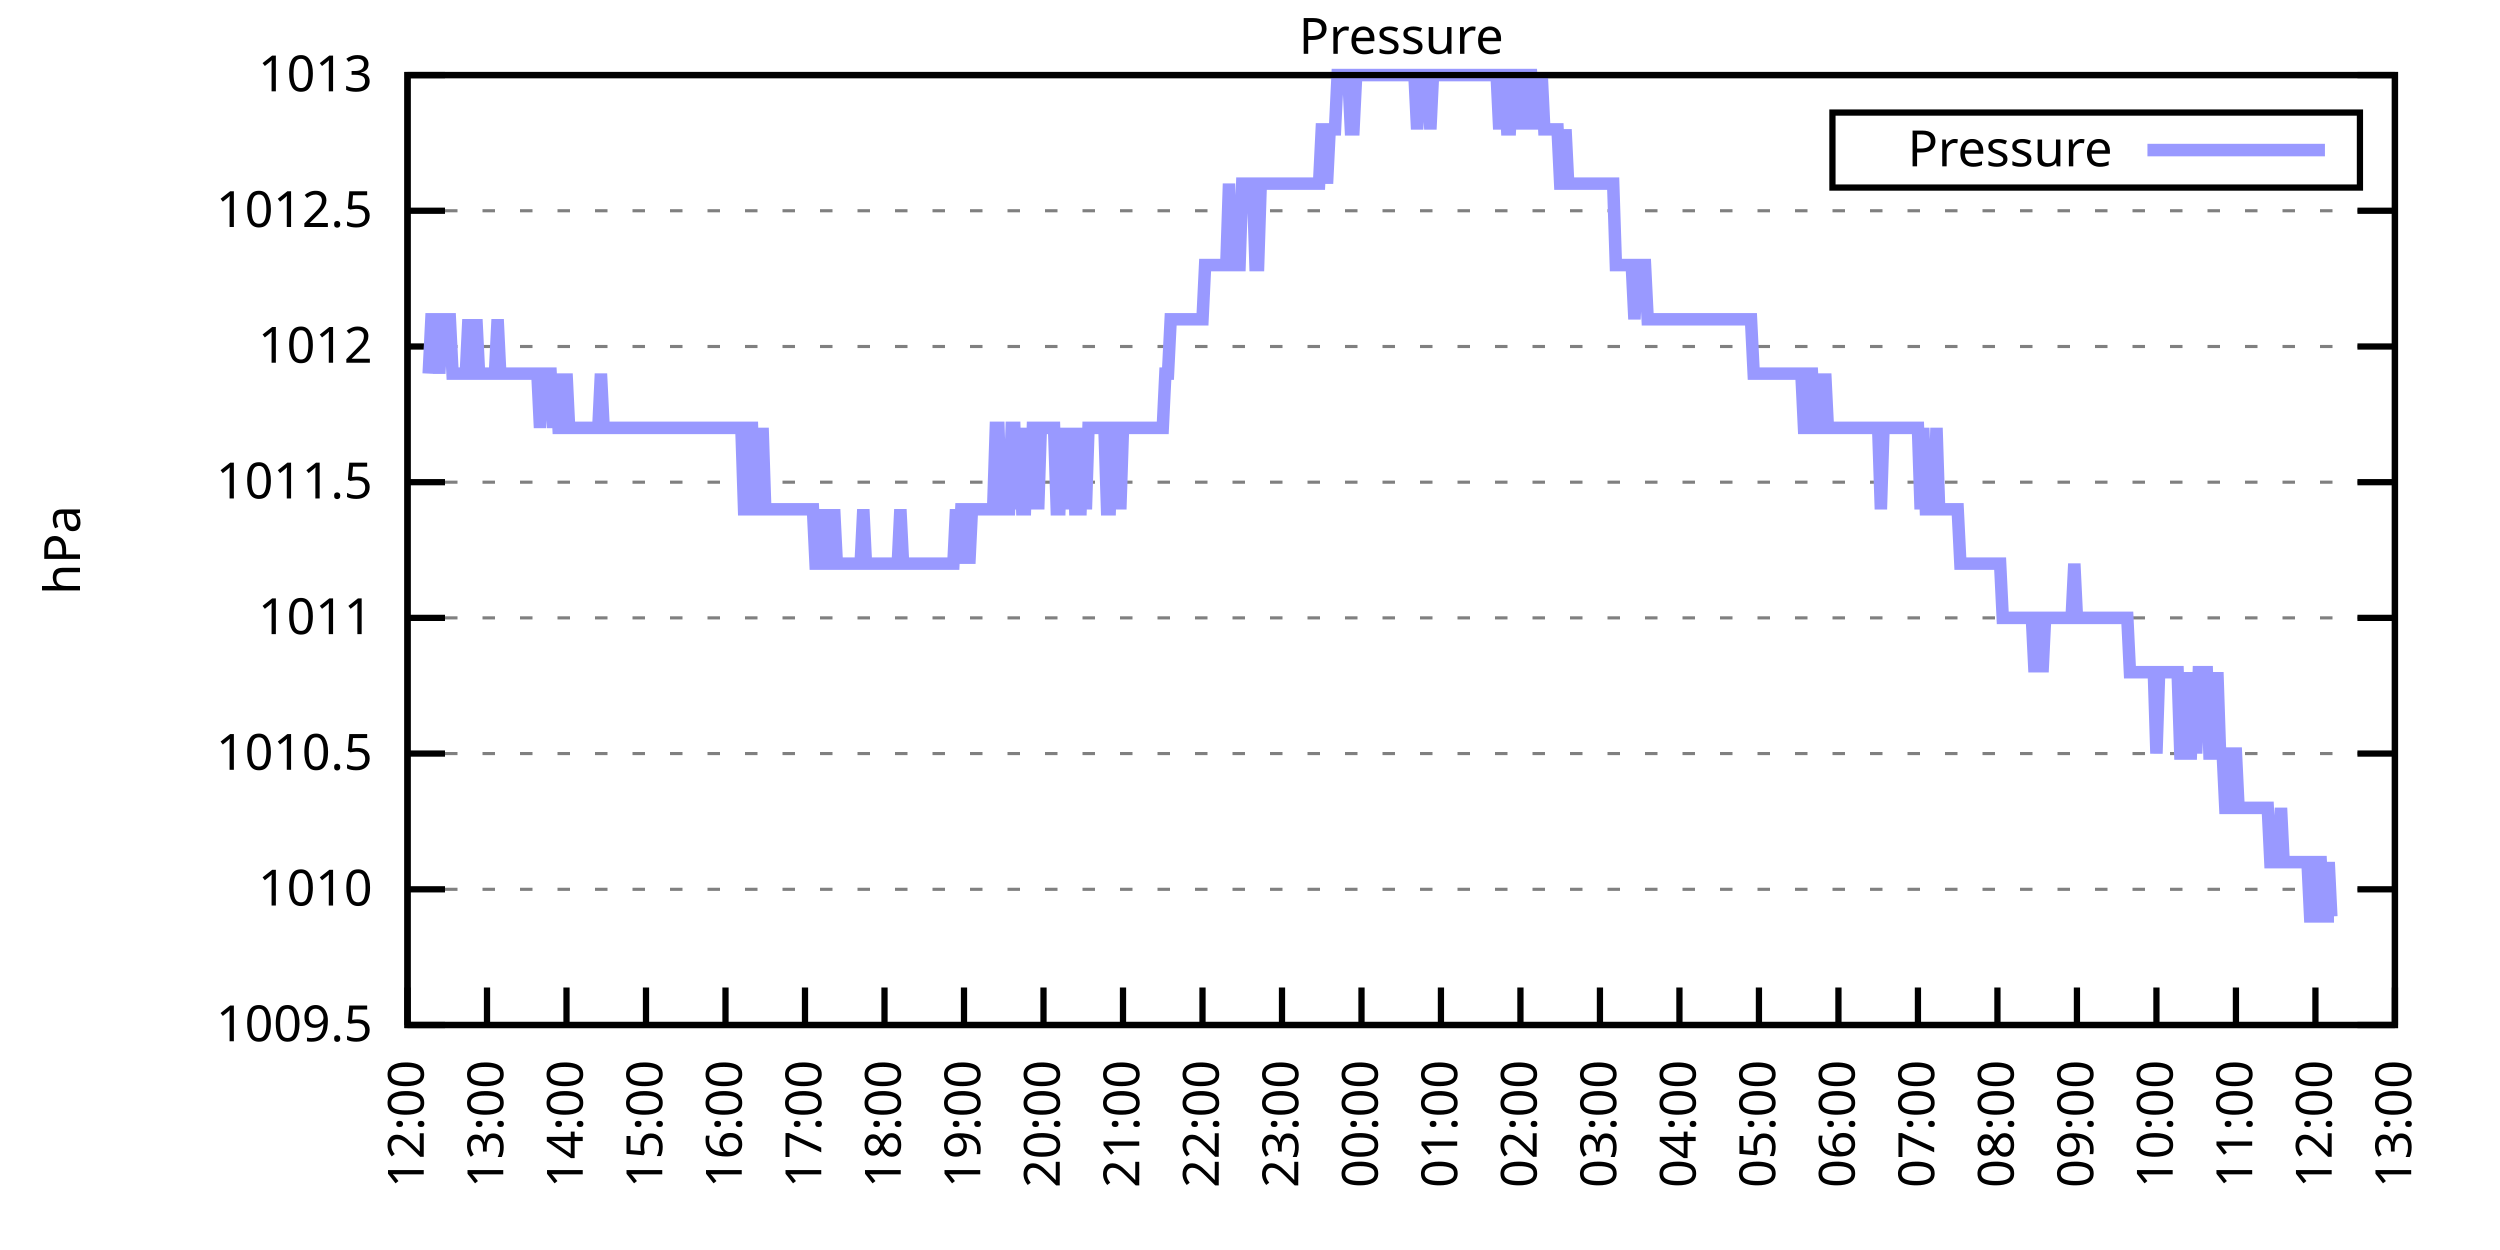
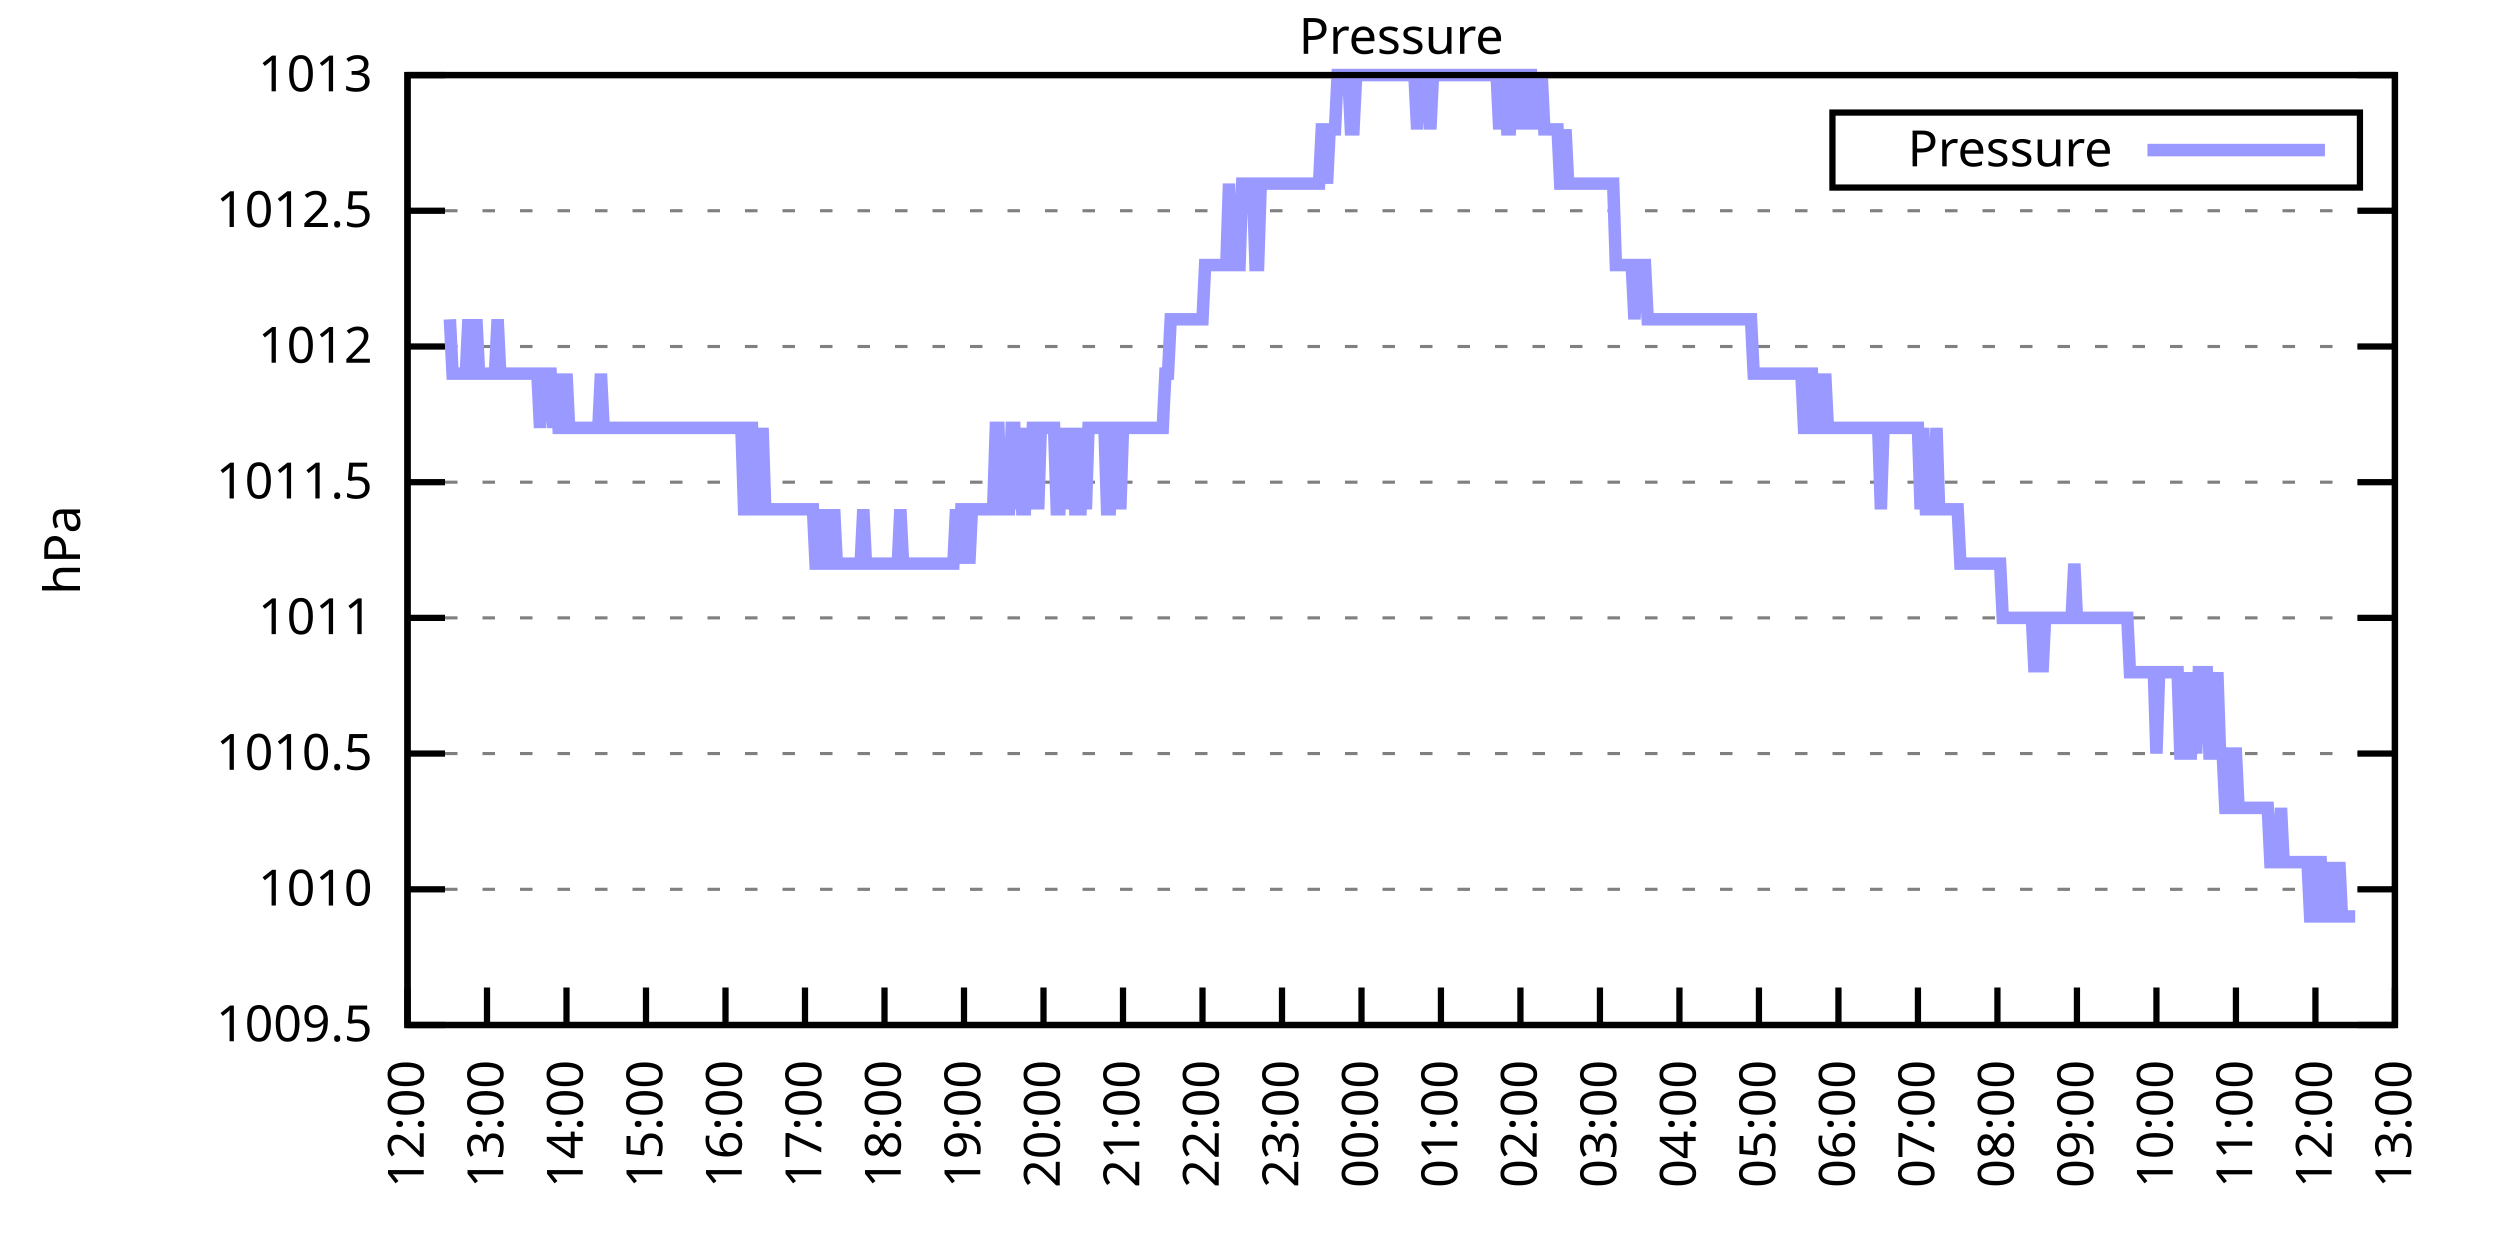
<svg xmlns="http://www.w3.org/2000/svg" xmlns:xlink="http://www.w3.org/1999/xlink" width="400" height="200" viewBox="0 0 400 200">
  <g id="gnuplot_canvas">
    <rect x="0" y="0" width="400" height="200" fill="none" />
    <defs>
      <circle id="gpDot" r="0.5" stroke-width="0.5" stroke="currentColor" />
      <path id="gpPt0" stroke-width="0.333" stroke="currentColor" d="M-1,0 h2 M0,-1 v2" />
      <path id="gpPt1" stroke-width="0.333" stroke="currentColor" d="M-1,-1 L1,1 M1,-1 L-1,1" />
      <path id="gpPt2" stroke-width="0.333" stroke="currentColor" d="M-1,0 L1,0 M0,-1 L0,1 M-1,-1 L1,1 M-1,1 L1,-1" />
      <rect id="gpPt3" stroke-width="0.333" stroke="currentColor" x="-1" y="-1" width="2" height="2" />
      <rect id="gpPt4" stroke-width="0.333" stroke="currentColor" fill="currentColor" x="-1" y="-1" width="2" height="2" />
      <circle id="gpPt5" stroke-width="0.333" stroke="currentColor" cx="0" cy="0" r="1" />
      <use xlink:href="#gpPt5" id="gpPt6" fill="currentColor" stroke="none" />
      <path id="gpPt7" stroke-width="0.333" stroke="currentColor" d="M0,-1.33 L-1.33,0.67 L1.33,0.67 z" />
      <use xlink:href="#gpPt7" id="gpPt8" fill="currentColor" stroke="none" />
      <use xlink:href="#gpPt7" id="gpPt9" stroke="currentColor" transform="rotate(180)" />
      <use xlink:href="#gpPt9" id="gpPt10" fill="currentColor" stroke="none" />
      <use xlink:href="#gpPt3" id="gpPt11" stroke="currentColor" transform="rotate(45)" />
      <use xlink:href="#gpPt11" id="gpPt12" fill="currentColor" stroke="none" />
      <path id="gpPt13" stroke-width="0.333" stroke="currentColor" d="M0,1.330 L1.265,0.411 L0.782,-1.067 L-0.782,-1.076 L-1.265,0.411 z" />
      <use xlink:href="#gpPt13" id="gpPt14" fill="currentColor" stroke="none" />
      <filter id="textbox" filterUnits="objectBoundingBox" x="0" y="0" height="1" width="1">
        <feFlood flood-color="white" flood-opacity="1" result="bgnd" />
        <feComposite in="SourceGraphic" in2="bgnd" operator="atop" />
      </filter>
      <filter id="greybox" filterUnits="objectBoundingBox" x="0" y="0" height="1" width="1">
        <feFlood flood-color="lightgrey" flood-opacity="1" result="grey" />
        <feComposite in="SourceGraphic" in2="grey" operator="atop" />
      </filter>
    </defs>
    <g fill="none" color="white" stroke="currentColor" stroke-width="1.00" stroke-linecap="butt" stroke-linejoin="miter">
</g>
    <g fill="none" color="black" stroke="currentColor" stroke-width="1.00" stroke-linecap="butt" stroke-linejoin="miter">
      <g stroke="none" shape-rendering="crispEdges">
        <polygon fill="rgb(255, 255, 255)" points="65.20,164.00 383.18,164.00 383.18,12.02 65.20,12.02 " />
      </g>
    </g>
    <g fill="none" color="black" stroke="currentColor" stroke-width="1.00" stroke-linecap="butt" stroke-linejoin="miter">
</g>
    <g fill="none" color="black" stroke="black" stroke-width="0.50" stroke-linecap="butt" stroke-linejoin="miter">
</g>
    <g fill="none" color="gray" stroke="currentColor" stroke-width="0.50" stroke-linecap="butt" stroke-linejoin="miter">
      <path stroke="gray" stroke-dasharray="2,4" class="gridline" d="M65.20,164.00 L383.19,164.00  " />
    </g>
    <g fill="none" color="gray" stroke="gray" stroke-width="1.00" stroke-linecap="butt" stroke-linejoin="miter">
</g>
    <g fill="none" color="black" stroke="currentColor" stroke-width="1.00" stroke-linecap="butt" stroke-linejoin="miter">
      <path stroke="black" d="M65.20,164.00 L71.20,164.00 M383.19,164.00 L377.19,164.00  " />
      <g transform="translate(59.60,166.60)" stroke="none" fill="black" font-family="Sans" font-size="8.00" text-anchor="end">
        <text>
          <tspan font-family="Sans"> 1009.5</tspan>
        </text>
      </g>
    </g>
    <g fill="none" color="black" stroke="currentColor" stroke-width="1.00" stroke-linecap="butt" stroke-linejoin="miter">
</g>
    <g fill="none" color="black" stroke="black" stroke-width="0.50" stroke-linecap="butt" stroke-linejoin="miter">
</g>
    <g fill="none" color="gray" stroke="currentColor" stroke-width="0.50" stroke-linecap="butt" stroke-linejoin="miter">
      <path stroke="gray" stroke-dasharray="2,4" class="gridline" d="M65.20,142.29 L383.19,142.29  " />
    </g>
    <g fill="none" color="gray" stroke="gray" stroke-width="1.00" stroke-linecap="butt" stroke-linejoin="miter">
</g>
    <g fill="none" color="black" stroke="currentColor" stroke-width="1.00" stroke-linecap="butt" stroke-linejoin="miter">
      <path stroke="black" d="M65.20,142.29 L71.20,142.29 M383.19,142.29 L377.19,142.29  " />
      <g transform="translate(59.60,144.89)" stroke="none" fill="black" font-family="Sans" font-size="8.00" text-anchor="end">
        <text>
          <tspan font-family="Sans"> 1010</tspan>
        </text>
      </g>
    </g>
    <g fill="none" color="black" stroke="currentColor" stroke-width="1.00" stroke-linecap="butt" stroke-linejoin="miter">
</g>
    <g fill="none" color="black" stroke="black" stroke-width="0.50" stroke-linecap="butt" stroke-linejoin="miter">
</g>
    <g fill="none" color="gray" stroke="currentColor" stroke-width="0.50" stroke-linecap="butt" stroke-linejoin="miter">
      <path stroke="gray" stroke-dasharray="2,4" class="gridline" d="M65.20,120.57 L383.19,120.57  " />
    </g>
    <g fill="none" color="gray" stroke="gray" stroke-width="1.00" stroke-linecap="butt" stroke-linejoin="miter">
</g>
    <g fill="none" color="black" stroke="currentColor" stroke-width="1.00" stroke-linecap="butt" stroke-linejoin="miter">
      <path stroke="black" d="M65.20,120.57 L71.20,120.57 M383.19,120.57 L377.19,120.57  " />
      <g transform="translate(59.60,123.17)" stroke="none" fill="black" font-family="Sans" font-size="8.00" text-anchor="end">
        <text>
          <tspan font-family="Sans"> 1010.5</tspan>
        </text>
      </g>
    </g>
    <g fill="none" color="black" stroke="currentColor" stroke-width="1.00" stroke-linecap="butt" stroke-linejoin="miter">
</g>
    <g fill="none" color="black" stroke="black" stroke-width="0.50" stroke-linecap="butt" stroke-linejoin="miter">
</g>
    <g fill="none" color="gray" stroke="currentColor" stroke-width="0.50" stroke-linecap="butt" stroke-linejoin="miter">
      <path stroke="gray" stroke-dasharray="2,4" class="gridline" d="M65.20,98.86 L383.19,98.86  " />
    </g>
    <g fill="none" color="gray" stroke="gray" stroke-width="1.00" stroke-linecap="butt" stroke-linejoin="miter">
</g>
    <g fill="none" color="black" stroke="currentColor" stroke-width="1.00" stroke-linecap="butt" stroke-linejoin="miter">
      <path stroke="black" d="M65.20,98.86 L71.20,98.86 M383.19,98.86 L377.19,98.86  " />
      <g transform="translate(59.60,101.46)" stroke="none" fill="black" font-family="Sans" font-size="8.00" text-anchor="end">
        <text>
          <tspan font-family="Sans"> 1011</tspan>
        </text>
      </g>
    </g>
    <g fill="none" color="black" stroke="currentColor" stroke-width="1.00" stroke-linecap="butt" stroke-linejoin="miter">
</g>
    <g fill="none" color="black" stroke="black" stroke-width="0.50" stroke-linecap="butt" stroke-linejoin="miter">
</g>
    <g fill="none" color="gray" stroke="currentColor" stroke-width="0.50" stroke-linecap="butt" stroke-linejoin="miter">
      <path stroke="gray" stroke-dasharray="2,4" class="gridline" d="M65.20,77.15 L383.19,77.15  " />
    </g>
    <g fill="none" color="gray" stroke="gray" stroke-width="1.00" stroke-linecap="butt" stroke-linejoin="miter">
</g>
    <g fill="none" color="black" stroke="currentColor" stroke-width="1.00" stroke-linecap="butt" stroke-linejoin="miter">
      <path stroke="black" d="M65.20,77.15 L71.20,77.15 M383.19,77.15 L377.19,77.15  " />
      <g transform="translate(59.60,79.75)" stroke="none" fill="black" font-family="Sans" font-size="8.00" text-anchor="end">
        <text>
          <tspan font-family="Sans"> 1011.5</tspan>
        </text>
      </g>
    </g>
    <g fill="none" color="black" stroke="currentColor" stroke-width="1.00" stroke-linecap="butt" stroke-linejoin="miter">
</g>
    <g fill="none" color="black" stroke="black" stroke-width="0.50" stroke-linecap="butt" stroke-linejoin="miter">
</g>
    <g fill="none" color="gray" stroke="currentColor" stroke-width="0.50" stroke-linecap="butt" stroke-linejoin="miter">
      <path stroke="gray" stroke-dasharray="2,4" class="gridline" d="M65.20,55.44 L383.19,55.44  " />
    </g>
    <g fill="none" color="gray" stroke="gray" stroke-width="1.00" stroke-linecap="butt" stroke-linejoin="miter">
</g>
    <g fill="none" color="black" stroke="currentColor" stroke-width="1.00" stroke-linecap="butt" stroke-linejoin="miter">
      <path stroke="black" d="M65.20,55.44 L71.20,55.44 M383.19,55.44 L377.19,55.44  " />
      <g transform="translate(59.60,58.04)" stroke="none" fill="black" font-family="Sans" font-size="8.00" text-anchor="end">
        <text>
          <tspan font-family="Sans"> 1012</tspan>
        </text>
      </g>
    </g>
    <g fill="none" color="black" stroke="currentColor" stroke-width="1.00" stroke-linecap="butt" stroke-linejoin="miter">
</g>
    <g fill="none" color="black" stroke="black" stroke-width="0.50" stroke-linecap="butt" stroke-linejoin="miter">
</g>
    <g fill="none" color="gray" stroke="currentColor" stroke-width="0.50" stroke-linecap="butt" stroke-linejoin="miter">
      <path stroke="gray" stroke-dasharray="2,4" class="gridline" d="M65.20,33.72 L383.19,33.72  " />
    </g>
    <g fill="none" color="gray" stroke="gray" stroke-width="1.00" stroke-linecap="butt" stroke-linejoin="miter">
</g>
    <g fill="none" color="black" stroke="currentColor" stroke-width="1.00" stroke-linecap="butt" stroke-linejoin="miter">
      <path stroke="black" d="M65.20,33.72 L71.20,33.72 M383.19,33.72 L377.19,33.72  " />
      <g transform="translate(59.60,36.32)" stroke="none" fill="black" font-family="Sans" font-size="8.00" text-anchor="end">
        <text>
          <tspan font-family="Sans"> 1012.5</tspan>
        </text>
      </g>
    </g>
    <g fill="none" color="black" stroke="currentColor" stroke-width="1.00" stroke-linecap="butt" stroke-linejoin="miter">
</g>
    <g fill="none" color="black" stroke="black" stroke-width="0.50" stroke-linecap="butt" stroke-linejoin="miter">
</g>
    <g fill="none" color="gray" stroke="currentColor" stroke-width="0.50" stroke-linecap="butt" stroke-linejoin="miter">
      <path stroke="gray" stroke-dasharray="2,4" class="gridline" d="M65.20,12.01 L383.19,12.01  " />
    </g>
    <g fill="none" color="gray" stroke="gray" stroke-width="1.00" stroke-linecap="butt" stroke-linejoin="miter">
</g>
    <g fill="none" color="black" stroke="currentColor" stroke-width="1.00" stroke-linecap="butt" stroke-linejoin="miter">
      <path stroke="black" d="M65.20,12.01 L71.20,12.01 M383.19,12.01 L377.19,12.01  " />
      <g transform="translate(59.60,14.61)" stroke="none" fill="black" font-family="Sans" font-size="8.00" text-anchor="end">
        <text>
          <tspan font-family="Sans"> 1013</tspan>
        </text>
      </g>
    </g>
    <g fill="none" color="black" stroke="currentColor" stroke-width="1.00" stroke-linecap="butt" stroke-linejoin="miter">
      <path stroke="black" d="M65.20,164.00 L65.20,158.00  " />
      <g transform="translate(67.80,169.60) rotate(270.00)" stroke="none" fill="black" font-family="Sans" font-size="8.00" text-anchor="end">
        <text>
          <tspan font-family="Sans">12:00</tspan>
        </text>
      </g>
    </g>
    <g fill="none" color="black" stroke="currentColor" stroke-width="1.00" stroke-linecap="butt" stroke-linejoin="miter">
      <path stroke="black" d="M77.92,164.00 L77.92,158.00  " />
      <g transform="translate(80.52,169.60) rotate(270.00)" stroke="none" fill="black" font-family="Sans" font-size="8.00" text-anchor="end">
        <text>
          <tspan font-family="Sans">13:00</tspan>
        </text>
      </g>
    </g>
    <g fill="none" color="black" stroke="currentColor" stroke-width="1.00" stroke-linecap="butt" stroke-linejoin="miter">
      <path stroke="black" d="M90.64,164.00 L90.64,158.00  " />
      <g transform="translate(93.24,169.60) rotate(270.00)" stroke="none" fill="black" font-family="Sans" font-size="8.00" text-anchor="end">
        <text>
          <tspan font-family="Sans">14:00</tspan>
        </text>
      </g>
    </g>
    <g fill="none" color="black" stroke="currentColor" stroke-width="1.00" stroke-linecap="butt" stroke-linejoin="miter">
      <path stroke="black" d="M103.36,164.00 L103.36,158.00  " />
      <g transform="translate(105.96,169.60) rotate(270.00)" stroke="none" fill="black" font-family="Sans" font-size="8.00" text-anchor="end">
        <text>
          <tspan font-family="Sans">15:00</tspan>
        </text>
      </g>
    </g>
    <g fill="none" color="black" stroke="currentColor" stroke-width="1.00" stroke-linecap="butt" stroke-linejoin="miter">
      <path stroke="black" d="M116.08,164.00 L116.08,158.00  " />
      <g transform="translate(118.68,169.60) rotate(270.00)" stroke="none" fill="black" font-family="Sans" font-size="8.00" text-anchor="end">
        <text>
          <tspan font-family="Sans">16:00</tspan>
        </text>
      </g>
    </g>
    <g fill="none" color="black" stroke="currentColor" stroke-width="1.00" stroke-linecap="butt" stroke-linejoin="miter">
      <path stroke="black" d="M128.80,164.00 L128.80,158.00  " />
      <g transform="translate(131.40,169.60) rotate(270.00)" stroke="none" fill="black" font-family="Sans" font-size="8.00" text-anchor="end">
        <text>
          <tspan font-family="Sans">17:00</tspan>
        </text>
      </g>
    </g>
    <g fill="none" color="black" stroke="currentColor" stroke-width="1.00" stroke-linecap="butt" stroke-linejoin="miter">
      <path stroke="black" d="M141.52,164.00 L141.52,158.00  " />
      <g transform="translate(144.12,169.60) rotate(270.00)" stroke="none" fill="black" font-family="Sans" font-size="8.00" text-anchor="end">
        <text>
          <tspan font-family="Sans">18:00</tspan>
        </text>
      </g>
    </g>
    <g fill="none" color="black" stroke="currentColor" stroke-width="1.00" stroke-linecap="butt" stroke-linejoin="miter">
      <path stroke="black" d="M154.24,164.00 L154.24,158.00  " />
      <g transform="translate(156.84,169.60) rotate(270.00)" stroke="none" fill="black" font-family="Sans" font-size="8.00" text-anchor="end">
        <text>
          <tspan font-family="Sans">19:00</tspan>
        </text>
      </g>
    </g>
    <g fill="none" color="black" stroke="currentColor" stroke-width="1.00" stroke-linecap="butt" stroke-linejoin="miter">
      <path stroke="black" d="M166.96,164.00 L166.96,158.00  " />
      <g transform="translate(169.56,169.60) rotate(270.00)" stroke="none" fill="black" font-family="Sans" font-size="8.00" text-anchor="end">
        <text>
          <tspan font-family="Sans">20:00</tspan>
        </text>
      </g>
    </g>
    <g fill="none" color="black" stroke="currentColor" stroke-width="1.00" stroke-linecap="butt" stroke-linejoin="miter">
      <path stroke="black" d="M179.68,164.00 L179.68,158.00  " />
      <g transform="translate(182.28,169.60) rotate(270.00)" stroke="none" fill="black" font-family="Sans" font-size="8.00" text-anchor="end">
        <text>
          <tspan font-family="Sans">21:00</tspan>
        </text>
      </g>
    </g>
    <g fill="none" color="black" stroke="currentColor" stroke-width="1.00" stroke-linecap="butt" stroke-linejoin="miter">
      <path stroke="black" d="M192.40,164.00 L192.40,158.00  " />
      <g transform="translate(195.00,169.60) rotate(270.00)" stroke="none" fill="black" font-family="Sans" font-size="8.00" text-anchor="end">
        <text>
          <tspan font-family="Sans">22:00</tspan>
        </text>
      </g>
    </g>
    <g fill="none" color="black" stroke="currentColor" stroke-width="1.00" stroke-linecap="butt" stroke-linejoin="miter">
      <path stroke="black" d="M205.12,164.00 L205.12,158.00  " />
      <g transform="translate(207.72,169.60) rotate(270.00)" stroke="none" fill="black" font-family="Sans" font-size="8.00" text-anchor="end">
        <text>
          <tspan font-family="Sans">23:00</tspan>
        </text>
      </g>
    </g>
    <g fill="none" color="black" stroke="currentColor" stroke-width="1.00" stroke-linecap="butt" stroke-linejoin="miter">
      <path stroke="black" d="M217.84,164.00 L217.84,158.00  " />
      <g transform="translate(220.44,169.60) rotate(270.00)" stroke="none" fill="black" font-family="Sans" font-size="8.00" text-anchor="end">
        <text>
          <tspan font-family="Sans">00:00</tspan>
        </text>
      </g>
    </g>
    <g fill="none" color="black" stroke="currentColor" stroke-width="1.00" stroke-linecap="butt" stroke-linejoin="miter">
      <path stroke="black" d="M230.55,164.00 L230.55,158.00  " />
      <g transform="translate(233.15,169.60) rotate(270.00)" stroke="none" fill="black" font-family="Sans" font-size="8.00" text-anchor="end">
        <text>
          <tspan font-family="Sans">01:00</tspan>
        </text>
      </g>
    </g>
    <g fill="none" color="black" stroke="currentColor" stroke-width="1.00" stroke-linecap="butt" stroke-linejoin="miter">
      <path stroke="black" d="M243.27,164.00 L243.27,158.00  " />
      <g transform="translate(245.87,169.60) rotate(270.00)" stroke="none" fill="black" font-family="Sans" font-size="8.00" text-anchor="end">
        <text>
          <tspan font-family="Sans">02:00</tspan>
        </text>
      </g>
    </g>
    <g fill="none" color="black" stroke="currentColor" stroke-width="1.00" stroke-linecap="butt" stroke-linejoin="miter">
      <path stroke="black" d="M255.99,164.00 L255.99,158.00  " />
      <g transform="translate(258.59,169.60) rotate(270.00)" stroke="none" fill="black" font-family="Sans" font-size="8.00" text-anchor="end">
        <text>
          <tspan font-family="Sans">03:00</tspan>
        </text>
      </g>
    </g>
    <g fill="none" color="black" stroke="currentColor" stroke-width="1.00" stroke-linecap="butt" stroke-linejoin="miter">
      <path stroke="black" d="M268.71,164.00 L268.71,158.00  " />
      <g transform="translate(271.31,169.60) rotate(270.00)" stroke="none" fill="black" font-family="Sans" font-size="8.00" text-anchor="end">
        <text>
          <tspan font-family="Sans">04:00</tspan>
        </text>
      </g>
    </g>
    <g fill="none" color="black" stroke="currentColor" stroke-width="1.00" stroke-linecap="butt" stroke-linejoin="miter">
      <path stroke="black" d="M281.43,164.00 L281.43,158.00  " />
      <g transform="translate(284.03,169.60) rotate(270.00)" stroke="none" fill="black" font-family="Sans" font-size="8.00" text-anchor="end">
        <text>
          <tspan font-family="Sans">05:00</tspan>
        </text>
      </g>
    </g>
    <g fill="none" color="black" stroke="currentColor" stroke-width="1.00" stroke-linecap="butt" stroke-linejoin="miter">
      <path stroke="black" d="M294.15,164.00 L294.15,158.00  " />
      <g transform="translate(296.75,169.60) rotate(270.00)" stroke="none" fill="black" font-family="Sans" font-size="8.00" text-anchor="end">
        <text>
          <tspan font-family="Sans">06:00</tspan>
        </text>
      </g>
    </g>
    <g fill="none" color="black" stroke="currentColor" stroke-width="1.00" stroke-linecap="butt" stroke-linejoin="miter">
      <path stroke="black" d="M306.87,164.00 L306.87,158.00  " />
      <g transform="translate(309.47,169.60) rotate(270.00)" stroke="none" fill="black" font-family="Sans" font-size="8.00" text-anchor="end">
        <text>
          <tspan font-family="Sans">07:00</tspan>
        </text>
      </g>
    </g>
    <g fill="none" color="black" stroke="currentColor" stroke-width="1.00" stroke-linecap="butt" stroke-linejoin="miter">
      <path stroke="black" d="M319.59,164.00 L319.59,158.00  " />
      <g transform="translate(322.19,169.60) rotate(270.00)" stroke="none" fill="black" font-family="Sans" font-size="8.00" text-anchor="end">
        <text>
          <tspan font-family="Sans">08:00</tspan>
        </text>
      </g>
    </g>
    <g fill="none" color="black" stroke="currentColor" stroke-width="1.00" stroke-linecap="butt" stroke-linejoin="miter">
      <path stroke="black" d="M332.31,164.00 L332.31,158.00  " />
      <g transform="translate(334.91,169.60) rotate(270.00)" stroke="none" fill="black" font-family="Sans" font-size="8.00" text-anchor="end">
        <text>
          <tspan font-family="Sans">09:00</tspan>
        </text>
      </g>
    </g>
    <g fill="none" color="black" stroke="currentColor" stroke-width="1.00" stroke-linecap="butt" stroke-linejoin="miter">
      <path stroke="black" d="M345.03,164.00 L345.03,158.00  " />
      <g transform="translate(347.63,169.60) rotate(270.00)" stroke="none" fill="black" font-family="Sans" font-size="8.00" text-anchor="end">
        <text>
          <tspan font-family="Sans">10:00</tspan>
        </text>
      </g>
    </g>
    <g fill="none" color="black" stroke="currentColor" stroke-width="1.00" stroke-linecap="butt" stroke-linejoin="miter">
      <path stroke="black" d="M357.75,164.00 L357.75,158.00  " />
      <g transform="translate(360.35,169.60) rotate(270.00)" stroke="none" fill="black" font-family="Sans" font-size="8.00" text-anchor="end">
        <text>
          <tspan font-family="Sans">11:00</tspan>
        </text>
      </g>
    </g>
    <g fill="none" color="black" stroke="currentColor" stroke-width="1.00" stroke-linecap="butt" stroke-linejoin="miter">
      <path stroke="black" d="M370.47,164.00 L370.47,158.00  " />
      <g transform="translate(373.07,169.60) rotate(270.00)" stroke="none" fill="black" font-family="Sans" font-size="8.00" text-anchor="end">
        <text>
          <tspan font-family="Sans">12:00</tspan>
        </text>
      </g>
    </g>
    <g fill="none" color="black" stroke="currentColor" stroke-width="1.00" stroke-linecap="butt" stroke-linejoin="miter">
      <path stroke="black" d="M383.19,164.00 L383.19,158.00  " />
      <g transform="translate(385.79,169.60) rotate(270.00)" stroke="none" fill="black" font-family="Sans" font-size="8.00" text-anchor="end">
        <text>
          <tspan font-family="Sans">13:00</tspan>
        </text>
      </g>
    </g>
    <g fill="none" color="black" stroke="currentColor" stroke-width="1.00" stroke-linecap="butt" stroke-linejoin="miter">
</g>
    <g fill="none" color="black" stroke="currentColor" stroke-width="1.00" stroke-linecap="butt" stroke-linejoin="miter">
      <path stroke="black" d="M65.20,12.01 L65.20,164.00 L383.19,164.00 L383.19,12.01 L65.20,12.01 Z  " />
    </g>
    <g fill="none" color="black" stroke="currentColor" stroke-width="1.00" stroke-linecap="butt" stroke-linejoin="miter">
</g>
    <g fill="none" color="black" stroke="currentColor" stroke-width="1.00" stroke-linecap="butt" stroke-linejoin="miter">
      <path stroke="black" d="M293.19,30.01 L293.19,18.01 L377.59,18.01 L377.59,30.01 L293.19,30.01 Z  " />
    </g>
    <g id="Pressure_plot_1">
      <g fill="none" color="white" stroke="black" stroke-width="2.00" stroke-linecap="butt" stroke-linejoin="miter">
</g>
      <g fill="none" color="black" stroke="currentColor" stroke-width="2.00" stroke-linecap="butt" stroke-linejoin="miter">
        <g transform="translate(337.99,26.61)" stroke="none" fill="black" font-family="Sans" font-size="8.00" text-anchor="end">
          <text>
            <tspan font-family="Sans">Pressure</tspan>
          </text>
        </g>
      </g>
      <g fill="none" color="black" stroke="currentColor" stroke-width="2.00" stroke-linecap="butt" stroke-linejoin="miter">
-         <path stroke="rgb(153, 153, 255)" d="M343.59,24.01 L371.99,24.01 M68.59,59.78 L69.02,51.09 L69.44,51.09 L69.86,51.09 L70.29,59.78 L70.71,51.09   L71.14,51.09 L71.56,51.09 L71.98,51.09 L72.41,59.78 L72.83,59.78 L73.26,59.78 L73.68,59.78 L74.10,59.78   L74.53,59.78 L74.95,51.09 L75.38,59.78 L75.80,59.78 L76.22,51.09 L76.65,59.78 L77.07,59.78 L77.50,59.78   L77.92,59.78 L78.34,59.78 L78.77,59.78 L79.19,59.78 L79.62,51.09 L80.04,59.78 L80.46,59.78 L80.89,59.78   L81.31,59.78 L81.74,59.78 L82.16,59.78 L82.58,59.78 L83.01,59.78 L83.43,59.78 L83.86,59.78 L84.28,59.78   L84.70,59.78 L85.13,59.78 L85.55,59.78 L85.98,59.78 L86.40,68.46 L86.82,59.78 L87.25,59.78 L87.67,59.78   L88.10,59.78 L88.52,68.46 L88.94,59.78 L89.37,68.46 L89.79,68.46 L90.22,68.46 L90.64,59.78 L91.06,68.46   L91.49,68.46 L91.91,68.46 L92.34,68.46 L92.76,68.46 L93.18,68.46 L93.61,68.46 L94.03,68.46 L94.46,68.46   L94.88,68.46 L95.30,68.46 L95.73,68.46 L96.15,59.78 L96.58,68.46 L97.00,68.46 L97.42,68.46 L97.85,68.46   L98.27,68.46 L98.69,68.46 L99.12,68.46 L99.54,68.46 L99.97,68.46 L100.39,68.46 L100.81,68.46 L101.24,68.46   L101.66,68.46 L102.09,68.46 L102.51,68.46 L102.93,68.46 L103.36,68.46 L103.78,68.46 L104.21,68.46 L104.63,68.46   L105.05,68.46 L105.48,68.46 L105.90,68.46 L106.33,68.46 L106.75,68.46 L107.17,68.46 L107.60,68.46 L108.02,68.46   L108.45,68.46 L108.87,68.46 L109.29,68.46 L109.72,68.46 L110.14,68.46 L110.57,68.46 L110.99,68.46 L111.41,68.46   L111.84,68.46 L112.26,68.46 L112.69,68.46 L113.11,68.46 L113.53,68.46 L113.96,68.46 L114.38,68.46 L114.81,68.46   L115.23,68.46 L115.65,68.46 L116.08,68.46 L116.50,68.46 L116.93,68.46 L117.35,68.46 L117.77,68.46 L118.20,68.46   L118.62,68.46 L119.05,81.49 L119.47,81.49 L119.89,68.46 L120.32,68.46 L120.74,81.49 L121.17,81.49 L121.59,81.49   L122.01,68.46 L122.44,81.49 L122.86,81.49 L123.29,81.49 L123.71,81.49 L124.13,81.49 L124.56,81.49 L124.98,81.49   L125.41,81.49 L125.83,81.49 L126.25,81.49 L126.68,81.49 L127.10,81.49 L127.53,81.49 L127.95,81.49 L128.37,81.49   L128.80,81.49 L129.22,81.49 L129.65,81.49 L130.07,81.49 L130.49,90.18 L130.92,90.18 L131.34,90.18 L131.77,81.49   L132.19,90.18 L132.61,90.18 L133.04,90.18 L133.46,81.49 L133.89,90.18 L134.73,90.18 L135.16,90.18 L135.58,90.18   L136.01,90.18 L136.43,90.18 L136.85,90.18 L137.28,90.18 L137.70,90.18 L138.13,81.49 L138.55,90.18 L138.97,90.18   L139.40,90.18 L139.82,90.18 L140.25,90.18 L140.67,90.18 L141.09,90.18 L141.52,90.18 L141.94,90.18 L142.37,90.18   L142.79,90.18 L143.21,90.18 L143.64,90.18 L144.06,81.49 L144.49,90.18 L144.91,90.18 L145.33,90.18 L145.76,90.18   L146.18,90.18 L146.61,90.18 L147.03,90.18 L147.45,90.18 L147.88,90.18 L148.30,90.18 L148.73,90.18 L149.15,90.18   L149.57,90.18 L150.00,90.18 L150.42,90.18 L150.85,90.18 L151.27,90.18 L151.69,90.18 L152.12,90.18 L152.54,90.18   L152.97,81.49 L153.39,90.18 L153.81,81.49 L154.24,81.49 L154.66,81.49 L155.09,90.18 L155.51,81.49 L155.93,81.49   L156.36,81.49 L156.78,81.49 L157.21,81.49 L157.63,81.49 L158.05,81.49 L158.48,81.49 L158.90,81.49 L159.33,68.46   L159.75,68.46 L160.17,81.49 L160.60,81.49 L161.02,81.49 L161.44,81.49 L161.87,68.46 L162.29,68.46 L162.72,81.49   L163.14,68.46 L163.56,81.49 L163.99,81.49 L164.41,68.46 L164.84,81.49 L165.26,68.46 L165.68,68.46 L166.11,81.49   L166.53,68.46 L166.96,68.46 L167.38,68.46 L167.80,68.46 L168.23,68.46 L168.65,68.46 L169.08,81.49 L169.50,81.49   L169.92,68.46 L170.35,81.49 L170.77,68.46 L171.20,81.49 L171.62,68.46 L172.04,81.49 L172.47,81.49 L172.89,81.49   L173.32,68.46 L173.74,81.49 L174.16,68.46 L174.59,68.46 L175.01,68.46 L175.44,68.46 L175.86,68.46 L176.28,68.46   L176.71,68.46 L177.13,81.49 L177.56,81.49 L177.98,68.46 L178.40,68.46 L178.83,68.46 L179.25,81.49 L179.68,68.46   L180.10,68.46 L180.52,68.46 L180.95,68.46 L181.37,68.46 L181.80,68.46 L182.22,68.46 L182.64,68.46 L183.07,68.46   L183.49,68.46 L183.92,68.46 L184.34,68.46 L184.76,68.46 L185.19,68.46 L185.61,68.46 L186.04,68.46 L186.46,59.78   L186.88,59.78 L187.31,51.09 L187.73,51.09 L188.16,51.09 L188.58,51.09 L189.00,51.09 L189.43,51.09 L189.85,51.09   L190.28,51.09 L190.70,51.09 L191.12,51.09 L191.55,51.09 L191.97,51.09 L192.40,51.09 L192.82,42.41 L193.24,42.41   L193.67,42.41 L194.09,42.41 L194.52,42.41 L194.94,42.41 L195.36,42.41 L195.79,42.41 L196.21,42.41 L196.64,29.38   L197.06,42.41 L197.48,42.41 L197.91,42.41 L198.33,42.41 L198.76,29.38 L199.18,29.38 L199.60,29.38 L200.03,29.38   L200.45,29.38 L200.88,42.41 L201.30,42.41 L201.72,29.38 L202.15,29.38 L202.57,29.38 L203.00,29.38 L203.42,29.38   L203.84,29.38 L204.27,29.38 L204.69,29.38 L205.12,29.38 L205.54,29.38 L205.96,29.38 L206.39,29.38 L206.81,29.38   L207.24,29.38 L207.66,29.38 L208.08,29.38 L208.51,29.38 L208.93,29.38 L209.36,29.38 L209.78,29.38 L210.20,29.38   L210.63,29.38 L211.05,29.38 L211.48,20.70 L211.90,20.70 L212.32,29.38 L212.75,20.70 L213.17,20.70 L213.60,20.70   L214.02,12.01 L214.44,12.01 L214.87,12.01 L215.29,12.01 L215.72,12.01 L216.14,20.70 L216.56,20.70 L216.99,12.01   L217.41,12.01 L217.84,12.01 L218.26,12.01 L218.68,12.01 L219.11,12.01 L219.53,12.01 L219.96,12.01 L220.38,12.01   L220.80,12.01 L221.23,12.01 L221.65,12.01 L222.08,12.01 L222.50,12.01 L222.92,12.01 L223.35,12.01 L223.77,12.01   L224.20,12.01 L224.62,12.01 L225.04,12.01 L225.47,12.01 L225.89,12.01 L226.31,12.01 L226.74,20.70 L227.16,12.01   L227.59,12.01 L228.01,12.01 L228.43,12.01 L228.86,20.70 L229.28,12.01 L229.71,12.01 L230.13,12.01 L230.55,12.01   L230.98,12.01 L231.40,12.01 L231.83,12.01 L232.25,12.01 L232.67,12.01 L233.10,12.01 L233.52,12.01 L233.95,12.01   L234.37,12.01 L234.79,12.01 L235.22,12.01 L235.64,12.01 L236.07,12.01 L236.49,12.01 L236.91,12.01 L237.34,12.01   L237.76,12.01 L238.19,12.01 L238.61,12.01 L239.03,12.01 L239.46,12.01 L239.88,20.70 L240.31,12.01 L240.73,12.01   L241.15,20.70 L241.58,20.70 L242.00,12.01 L242.43,12.01 L242.85,20.70 L243.27,12.01 L243.70,20.70 L244.12,12.01   L244.55,12.01 L244.97,12.01 L245.39,20.70 L245.82,12.01 L246.24,20.70 L246.67,12.01 L247.09,20.70 L247.51,20.70   L247.94,20.70 L248.36,20.70 L248.79,20.70 L249.21,20.70 L249.63,29.38 L250.06,29.38 L250.48,20.70 L250.91,29.38   L251.33,29.38 L251.75,29.38 L252.18,29.38 L252.60,29.38 L253.03,29.38 L253.45,29.38 L253.87,29.38 L254.30,29.38   L254.72,29.38 L255.15,29.38 L255.57,29.38 L255.99,29.38 L256.42,29.38 L256.84,29.38 L257.27,29.38 L257.69,29.38   L258.11,29.38 L258.54,42.41 L258.96,42.41 L259.39,42.41 L259.81,42.41 L260.23,42.41 L260.66,42.41 L261.08,42.41   L261.51,51.09 L261.93,42.41 L262.35,42.41 L262.78,42.41 L263.20,42.41 L263.63,51.09 L264.05,51.09 L264.47,51.09   L264.90,51.09 L265.32,51.09 L265.75,51.09 L266.17,51.09 L266.59,51.09 L267.02,51.09 L267.44,51.09 L267.87,51.09   L268.29,51.09 L268.71,51.09 L269.14,51.09 L269.56,51.09 L269.99,51.09 L270.41,51.09 L270.83,51.09 L271.26,51.09   L271.68,51.09 L272.11,51.09 L272.53,51.09 L272.95,51.09 L273.38,51.09 L273.80,51.09 L274.23,51.09 L274.65,51.09   L275.07,51.09 L275.50,51.09 L275.92,51.09 L276.35,51.09 L276.77,51.09 L277.19,51.09 L277.62,51.09 L278.04,51.09   L278.47,51.09 L278.89,51.09 L279.31,51.09 L279.74,51.09 L280.16,51.09 L280.59,59.78 L281.01,59.78 L281.43,59.78   L281.86,59.78 L282.28,59.78 L282.71,59.78 L283.13,59.78 L283.55,59.78 L283.98,59.78 L284.40,59.78 L284.83,59.78   L285.25,59.78 L285.67,59.78 L286.10,59.78 L286.52,59.78 L286.95,59.78 L287.37,59.78 L287.79,59.78 L288.22,59.78   L288.64,68.46 L289.06,68.46 L289.49,59.78 L289.91,59.78 L290.34,68.46 L290.76,68.46 L291.18,59.78 L291.61,68.46   L292.03,59.78 L292.46,68.46 L292.88,68.46 L293.30,68.46 L293.73,68.46 L294.15,68.46 L294.58,68.46 L295.00,68.46   L295.42,68.46 L295.85,68.46 L296.27,68.46 L296.70,68.46 L297.12,68.46 L297.54,68.46 L297.97,68.46 L298.39,68.46   L298.82,68.46 L299.24,68.46 L299.66,68.46 L300.09,68.46 L300.51,68.46 L300.94,81.49 L301.36,68.46 L301.78,68.46   L302.21,68.46 L302.63,68.46 L303.06,68.46 L303.48,68.46 L303.90,68.46 L304.33,68.46 L304.75,68.46 L305.18,68.46   L305.60,68.46 L306.02,68.46 L306.45,68.46 L306.87,68.46 L307.30,81.49 L307.72,68.46 L308.14,81.49 L308.57,81.49   L308.99,81.49 L309.42,81.49 L309.84,68.46 L310.26,81.49 L310.69,81.49 L311.11,81.49 L311.54,81.49 L311.96,81.49   L312.38,81.49 L312.81,81.49 L313.23,81.49 L313.66,90.18 L314.08,90.18 L314.50,90.18 L314.93,90.18 L315.35,90.18   L315.78,90.18 L316.20,90.18 L316.62,90.18 L317.05,90.18 L317.47,90.18 L317.90,90.18 L318.32,90.18 L318.74,90.18   L319.17,90.18 L319.59,90.18 L320.02,90.18 L320.44,98.86 L320.86,98.86 L321.29,98.86 L321.71,98.86 L322.14,98.86   L322.56,98.86 L322.98,98.86 L323.41,98.86 L323.83,98.86 L324.26,98.86 L324.68,98.86 L325.10,98.86 L325.53,107.55   L325.95,98.86 L326.38,98.86 L326.80,107.55 L327.22,98.86 L327.65,98.86 L328.07,98.86 L328.50,98.86 L328.92,98.86   L329.34,98.86 L329.77,98.86 L330.19,98.86 L330.62,98.86 L331.04,98.86 L331.46,98.86 L331.89,90.18 L332.31,98.86   L332.74,98.86 L333.16,98.86 L333.58,98.86 L334.01,98.86 L334.43,98.86 L334.86,98.86 L335.28,98.86 L335.70,98.86   L336.13,98.86 L336.55,98.86 L336.98,98.86 L337.40,98.86 L337.82,98.86 L338.25,98.86 L338.67,98.86 L339.10,98.86   L339.52,98.86 L339.94,98.86 L340.37,98.86 L340.79,107.55 L341.22,107.55 L341.64,107.55 L342.06,107.55 L342.49,107.55   L342.91,107.55 L343.34,107.55 L343.76,107.55 L344.18,107.55 L344.61,107.55 L345.03,120.57 L345.46,107.55 L345.88,107.55   L346.30,107.55 L346.73,107.55 L347.15,107.55 L347.58,107.55 L348.00,107.55 L348.42,107.55 L348.85,120.57 L349.27,120.57   L349.70,107.55 L350.12,120.57 L350.54,120.57 L350.97,107.55 L351.39,120.57 L351.81,107.55 L352.24,107.55 L352.66,107.55   L353.09,107.55 L353.51,120.57 L353.93,120.57 L354.36,120.57 L354.78,107.55 L355.21,120.57 L355.63,120.57 L356.05,129.26   L356.48,129.26 L356.90,129.26 L357.33,120.57 L357.75,120.57 L358.17,129.26 L358.60,129.26 L359.02,129.26 L359.45,129.26   L359.87,129.26 L360.29,129.26 L360.72,129.26 L361.14,129.26 L361.57,129.26 L361.99,129.26 L362.41,129.26 L362.84,129.26   L363.26,137.94 L363.69,137.94 L364.11,137.94 L364.53,137.94 L364.96,129.26 L365.38,137.94 L365.81,137.94 L366.23,137.94   L366.65,137.94 L367.08,137.94 L367.50,137.94 L367.93,137.94 L368.35,137.94 L368.77,137.94 L369.20,137.94 L369.62,146.63   L370.05,146.63 L370.47,146.63 L370.89,137.94 L371.32,137.94 L371.74,146.63 L372.17,146.63 L372.59,137.94 L373.01,146.63   L373.44,146.63  " />
+         <path stroke="rgb(153, 153, 255)" d="M343.59,24.01 L371.99,24.01 M71.98,51.09 L72.41,59.78 L72.83,59.78 L73.26,59.78 L73.68,59.78 L74.10,59.78   L74.53,59.78 L74.95,51.09 L75.38,59.78 L75.80,59.78 L76.22,51.09 L76.65,59.78 L77.07,59.78 L77.50,59.78   L77.92,59.78 L78.34,59.78 L78.77,59.78 L79.19,59.78 L79.62,51.09 L80.04,59.78 L80.46,59.78 L80.89,59.78   L81.31,59.78 L81.74,59.78 L82.16,59.78 L82.58,59.78 L83.01,59.78 L83.43,59.78 L83.86,59.78 L84.28,59.78   L84.70,59.78 L85.13,59.78 L85.55,59.78 L85.98,59.78 L86.40,68.46 L86.82,59.78 L87.25,59.78 L87.67,59.78   L88.10,59.78 L88.52,68.46 L88.94,59.78 L89.37,68.46 L89.79,68.46 L90.22,68.46 L90.64,59.78 L91.06,68.46   L91.49,68.46 L91.91,68.46 L92.34,68.46 L92.76,68.46 L93.18,68.46 L93.61,68.46 L94.03,68.46 L94.46,68.46   L94.88,68.46 L95.30,68.46 L95.73,68.46 L96.15,59.78 L96.58,68.46 L97.00,68.46 L97.42,68.46 L97.85,68.46   L98.27,68.46 L98.69,68.46 L99.12,68.46 L99.54,68.46 L99.97,68.46 L100.39,68.46 L100.81,68.46 L101.24,68.46   L101.66,68.46 L102.09,68.46 L102.51,68.46 L102.93,68.46 L103.36,68.46 L103.78,68.46 L104.21,68.46 L104.63,68.46   L105.05,68.46 L105.48,68.46 L105.90,68.46 L106.33,68.46 L106.75,68.46 L107.17,68.46 L107.60,68.46 L108.02,68.46   L108.45,68.46 L108.87,68.46 L109.29,68.46 L109.72,68.46 L110.14,68.46 L110.57,68.46 L110.99,68.46 L111.41,68.46   L111.84,68.46 L112.26,68.46 L112.69,68.46 L113.11,68.46 L113.53,68.46 L113.96,68.46 L114.38,68.46 L114.81,68.46   L115.23,68.46 L115.65,68.46 L116.08,68.46 L116.50,68.46 L116.93,68.46 L117.35,68.46 L117.77,68.46 L118.20,68.46   L118.62,68.46 L119.05,81.49 L119.47,81.49 L119.89,68.46 L120.32,68.46 L120.74,81.49 L121.17,81.49 L121.59,81.49   L122.01,68.46 L122.44,81.49 L122.86,81.49 L123.29,81.49 L123.71,81.49 L124.13,81.49 L124.56,81.49 L124.98,81.49   L125.41,81.49 L125.83,81.49 L126.25,81.49 L126.68,81.49 L127.10,81.49 L127.53,81.49 L127.95,81.49 L128.37,81.49   L128.80,81.49 L129.22,81.49 L129.65,81.49 L130.07,81.49 L130.49,90.18 L130.92,90.18 L131.34,90.18 L131.77,81.49   L132.19,90.18 L132.61,90.18 L133.04,90.18 L133.46,81.49 L133.89,90.18 L134.73,90.18 L135.16,90.18 L135.58,90.18   L136.01,90.18 L136.43,90.18 L136.85,90.18 L137.28,90.18 L137.70,90.18 L138.13,81.49 L138.55,90.18 L138.97,90.18   L139.40,90.18 L139.82,90.18 L140.25,90.18 L140.67,90.18 L141.09,90.18 L141.52,90.18 L141.94,90.18 L142.37,90.18   L142.79,90.18 L143.21,90.18 L143.64,90.18 L144.06,81.49 L144.49,90.18 L144.91,90.18 L145.33,90.18 L145.76,90.18   L146.18,90.18 L146.61,90.18 L147.03,90.18 L147.45,90.18 L147.88,90.18 L148.30,90.18 L148.73,90.18 L149.15,90.18   L149.57,90.18 L150.00,90.18 L150.42,90.18 L150.85,90.18 L151.27,90.18 L151.69,90.18 L152.12,90.18 L152.54,90.18   L152.97,81.49 L153.39,90.18 L153.81,81.49 L154.24,81.49 L154.66,81.49 L155.09,90.18 L155.51,81.49 L155.93,81.49   L156.36,81.49 L156.78,81.49 L157.21,81.49 L157.63,81.49 L158.05,81.49 L158.48,81.49 L158.90,81.49 L159.33,68.46   L159.75,68.46 L160.17,81.49 L160.60,81.49 L161.02,81.49 L161.44,81.49 L161.87,68.46 L162.29,68.46 L162.72,81.49   L163.14,68.46 L163.56,81.49 L163.99,81.49 L164.41,68.46 L164.84,81.49 L165.26,68.46 L165.68,68.46 L166.11,81.49   L166.53,68.46 L166.96,68.46 L167.38,68.46 L167.80,68.46 L168.23,68.46 L168.65,68.46 L169.08,81.49 L169.50,81.49   L169.92,68.46 L170.35,81.49 L170.77,68.46 L171.20,81.49 L171.62,68.46 L172.04,81.49 L172.47,81.49 L172.89,81.49   L173.32,68.46 L173.74,81.49 L174.16,68.46 L174.59,68.46 L175.01,68.46 L175.44,68.46 L175.86,68.46 L176.28,68.46   L176.71,68.46 L177.13,81.49 L177.56,81.49 L177.98,68.46 L178.40,68.46 L178.83,68.46 L179.25,81.49 L179.68,68.46   L180.10,68.46 L180.52,68.46 L180.95,68.46 L181.37,68.46 L181.80,68.46 L182.22,68.46 L182.64,68.46 L183.07,68.46   L183.49,68.46 L183.92,68.46 L184.34,68.46 L184.76,68.46 L185.19,68.46 L185.61,68.46 L186.04,68.46 L186.46,59.78   L186.88,59.78 L187.31,51.09 L187.73,51.09 L188.16,51.09 L188.58,51.09 L189.00,51.09 L189.43,51.09 L189.85,51.09   L190.28,51.09 L190.70,51.09 L191.12,51.09 L191.55,51.09 L191.97,51.09 L192.40,51.09 L192.82,42.41 L193.24,42.41   L193.67,42.41 L194.09,42.41 L194.52,42.41 L194.94,42.41 L195.36,42.41 L195.79,42.41 L196.21,42.41 L196.64,29.38   L197.06,42.41 L197.48,42.41 L197.91,42.41 L198.33,42.41 L198.76,29.38 L199.18,29.38 L199.60,29.38 L200.03,29.38   L200.45,29.38 L200.88,42.41 L201.30,42.41 L201.72,29.38 L202.15,29.38 L202.57,29.38 L203.00,29.38 L203.42,29.38   L203.84,29.38 L204.27,29.38 L204.69,29.38 L205.12,29.38 L205.54,29.38 L205.96,29.38 L206.39,29.38 L206.81,29.38   L207.24,29.38 L207.66,29.38 L208.08,29.38 L208.51,29.38 L208.93,29.38 L209.36,29.38 L209.78,29.38 L210.20,29.38   L210.63,29.38 L211.05,29.38 L211.48,20.70 L211.90,20.70 L212.32,29.38 L212.75,20.70 L213.17,20.70 L213.60,20.70   L214.02,12.01 L214.44,12.01 L214.87,12.01 L215.29,12.01 L215.72,12.01 L216.14,20.70 L216.56,20.70 L216.99,12.01   L217.41,12.01 L217.84,12.01 L218.26,12.01 L218.68,12.01 L219.11,12.01 L219.53,12.01 L219.96,12.01 L220.38,12.01   L220.80,12.01 L221.23,12.01 L221.65,12.01 L222.08,12.01 L222.50,12.01 L222.92,12.01 L223.35,12.01 L223.77,12.01   L224.20,12.01 L224.62,12.01 L225.04,12.01 L225.47,12.01 L225.89,12.01 L226.31,12.01 L226.74,20.70 L227.16,12.01   L227.59,12.01 L228.01,12.01 L228.43,12.01 L228.86,20.70 L229.28,12.01 L229.71,12.01 L230.13,12.01 L230.55,12.01   L230.98,12.01 L231.40,12.01 L231.83,12.01 L232.25,12.01 L232.67,12.01 L233.10,12.01 L233.52,12.01 L233.95,12.01   L234.37,12.01 L234.79,12.01 L235.22,12.01 L235.64,12.01 L236.07,12.01 L236.49,12.01 L236.91,12.01 L237.34,12.01   L237.76,12.01 L238.19,12.01 L238.61,12.01 L239.03,12.01 L239.46,12.01 L239.88,20.70 L240.31,12.01 L240.73,12.01   L241.15,20.70 L241.58,20.70 L242.00,12.01 L242.43,12.01 L242.85,20.70 L243.27,12.01 L243.70,20.70 L244.12,12.01   L244.55,12.01 L244.97,12.01 L245.39,20.70 L245.82,12.01 L246.24,20.70 L246.67,12.01 L247.09,20.70 L247.51,20.70   L247.94,20.70 L248.36,20.70 L248.79,20.70 L249.21,20.70 L249.63,29.38 L250.06,29.38 L250.48,20.70 L250.91,29.38   L251.33,29.38 L251.75,29.38 L252.18,29.38 L252.60,29.38 L253.03,29.38 L253.45,29.38 L253.87,29.38 L254.30,29.38   L254.72,29.38 L255.15,29.38 L255.57,29.38 L255.99,29.38 L256.42,29.38 L256.84,29.38 L257.27,29.38 L257.69,29.38   L258.11,29.38 L258.54,42.41 L258.96,42.41 L259.39,42.41 L259.81,42.41 L260.23,42.41 L260.66,42.41 L261.08,42.41   L261.51,51.09 L261.93,42.41 L262.35,42.41 L262.78,42.41 L263.20,42.41 L263.63,51.09 L264.05,51.09 L264.47,51.09   L264.90,51.09 L265.32,51.09 L265.75,51.09 L266.17,51.09 L266.59,51.09 L267.02,51.09 L267.44,51.09 L267.87,51.09   L268.29,51.09 L268.71,51.09 L269.14,51.09 L269.56,51.09 L269.99,51.09 L270.41,51.09 L270.83,51.09 L271.26,51.09   L271.68,51.09 L272.11,51.09 L272.53,51.09 L272.95,51.09 L273.38,51.09 L273.80,51.09 L274.23,51.09 L274.65,51.09   L275.07,51.09 L275.50,51.09 L275.92,51.09 L276.35,51.09 L276.77,51.09 L277.19,51.09 L277.62,51.09 L278.04,51.09   L278.47,51.09 L278.89,51.09 L279.31,51.09 L279.74,51.09 L280.16,51.09 L280.59,59.78 L281.01,59.78 L281.43,59.78   L281.86,59.78 L282.28,59.78 L282.71,59.78 L283.13,59.78 L283.55,59.78 L283.98,59.78 L284.40,59.78 L284.83,59.78   L285.25,59.78 L285.67,59.78 L286.10,59.78 L286.52,59.78 L286.95,59.78 L287.37,59.78 L287.79,59.78 L288.22,59.78   L288.64,68.46 L289.06,68.46 L289.49,59.78 L289.91,59.78 L290.34,68.46 L290.76,68.46 L291.18,59.78 L291.61,68.46   L292.03,59.78 L292.46,68.46 L292.88,68.46 L293.30,68.46 L293.73,68.46 L294.15,68.46 L294.58,68.46 L295.00,68.46   L295.42,68.46 L295.85,68.46 L296.27,68.46 L296.70,68.46 L297.12,68.46 L297.54,68.46 L297.97,68.46 L298.39,68.46   L298.82,68.46 L299.24,68.46 L299.66,68.46 L300.09,68.46 L300.51,68.46 L300.94,81.49 L301.36,68.46 L301.78,68.46   L302.21,68.46 L302.63,68.46 L303.06,68.46 L303.48,68.46 L303.90,68.46 L304.33,68.46 L304.75,68.46 L305.18,68.46   L305.60,68.46 L306.02,68.46 L306.45,68.46 L306.87,68.46 L307.30,81.49 L307.72,68.46 L308.14,81.49 L308.57,81.49   L308.99,81.49 L309.42,81.49 L309.84,68.46 L310.26,81.49 L310.69,81.49 L311.11,81.49 L311.54,81.49 L311.96,81.49   L312.38,81.49 L312.81,81.49 L313.23,81.49 L313.66,90.18 L314.08,90.18 L314.50,90.18 L314.93,90.18 L315.35,90.18   L315.78,90.18 L316.20,90.18 L316.62,90.18 L317.05,90.18 L317.47,90.18 L317.90,90.18 L318.32,90.18 L318.74,90.18   L319.17,90.18 L319.59,90.18 L320.02,90.18 L320.44,98.86 L320.86,98.86 L321.29,98.86 L321.71,98.86 L322.14,98.86   L322.56,98.86 L322.98,98.86 L323.41,98.86 L323.83,98.86 L324.26,98.86 L324.68,98.86 L325.10,98.86 L325.53,107.55   L325.95,98.86 L326.38,98.86 L326.80,107.55 L327.22,98.86 L327.65,98.86 L328.07,98.86 L328.50,98.86 L328.92,98.86   L329.34,98.86 L329.77,98.86 L330.19,98.86 L330.62,98.86 L331.04,98.86 L331.46,98.86 L331.89,90.18 L332.31,98.86   L332.74,98.86 L333.16,98.86 L333.58,98.86 L334.01,98.86 L334.43,98.86 L334.86,98.86 L335.28,98.86 L335.70,98.86   L336.13,98.86 L336.55,98.86 L336.98,98.86 L337.40,98.86 L337.82,98.86 L338.25,98.86 L338.67,98.86 L339.10,98.86   L339.52,98.86 L339.94,98.86 L340.37,98.86 L340.79,107.55 L341.22,107.55 L341.64,107.55 L342.06,107.55 L342.49,107.55   L342.91,107.55 L343.34,107.55 L343.76,107.55 L344.18,107.55 L344.61,107.55 L345.03,120.57 L345.46,107.55 L345.88,107.55   L346.30,107.55 L346.73,107.55 L347.15,107.55 L347.58,107.55 L348.00,107.55 L348.42,107.55 L348.85,120.57 L349.27,120.57   L349.70,107.55 L350.12,120.57 L350.54,120.57 L350.97,107.55 L351.39,120.57 L351.81,107.55 L352.24,107.55 L352.66,107.55   L353.09,107.55 L353.51,120.57 L353.93,120.57 L354.36,120.57 L354.78,107.55 L355.21,120.57 L355.63,120.57 L356.05,129.26   L356.48,129.26 L356.90,129.26 L357.33,120.57 L357.75,120.57 L358.17,129.26 L358.60,129.26 L359.02,129.26 L359.45,129.26   L359.87,129.26 L360.29,129.26 L360.72,129.26 L361.14,129.26 L361.57,129.26 L361.99,129.26 L362.41,129.26 L362.84,129.26   L363.26,137.94 L363.69,137.94 L364.11,137.94 L364.53,137.94 L364.96,129.26 L365.38,137.94 L365.81,137.94 L366.23,137.94   L366.65,137.94 L367.08,137.94 L367.50,137.94 L367.93,137.94 L368.35,137.94 L368.77,137.94 L369.20,137.94 L369.62,146.63   L370.05,146.63 L370.47,146.63 L370.89,137.94 L371.32,137.94 L371.74,146.63 L372.17,146.63 L372.59,137.94 L373.01,146.63   L373.44,146.63 L373.86,146.63 L374.29,137.94 L374.71,146.63 L375.13,146.63 L375.56,146.63 L375.98,146.63 L376.41,146.63   L376.83,146.63  " />
      </g>
    </g>
    <g fill="none" color="black" stroke="currentColor" stroke-width="2.00" stroke-linecap="butt" stroke-linejoin="miter">
</g>
    <g fill="none" color="black" stroke="black" stroke-width="1.00" stroke-linecap="butt" stroke-linejoin="miter">
</g>
    <g fill="none" color="black" stroke="currentColor" stroke-width="1.00" stroke-linecap="butt" stroke-linejoin="miter">
      <path stroke="black" d="M65.20,12.01 L65.20,164.00 L383.19,164.00 L383.19,12.01 L65.20,12.01 Z  " />
      <g transform="translate(12.80,88.01) rotate(270.00)" stroke="none" fill="black" font-family="Sans" font-size="8.00" text-anchor="middle">
        <text>
          <tspan font-family="Sans">hPa</tspan>
        </text>
      </g>
    </g>
    <g fill="none" color="black" stroke="currentColor" stroke-width="1.00" stroke-linecap="butt" stroke-linejoin="miter">
</g>
    <g fill="none" color="black" stroke="currentColor" stroke-width="1.00" stroke-linecap="butt" stroke-linejoin="miter">
      <g transform="translate(224.19,8.61)" stroke="none" fill="black" font-family="Sans" font-size="8.00" text-anchor="middle">
        <text>
          <tspan font-family="Sans">Pressure</tspan>
        </text>
      </g>
    </g>
    <g fill="none" color="black" stroke="currentColor" stroke-width="1.00" stroke-linecap="butt" stroke-linejoin="miter">
</g>
  </g>
</svg>
